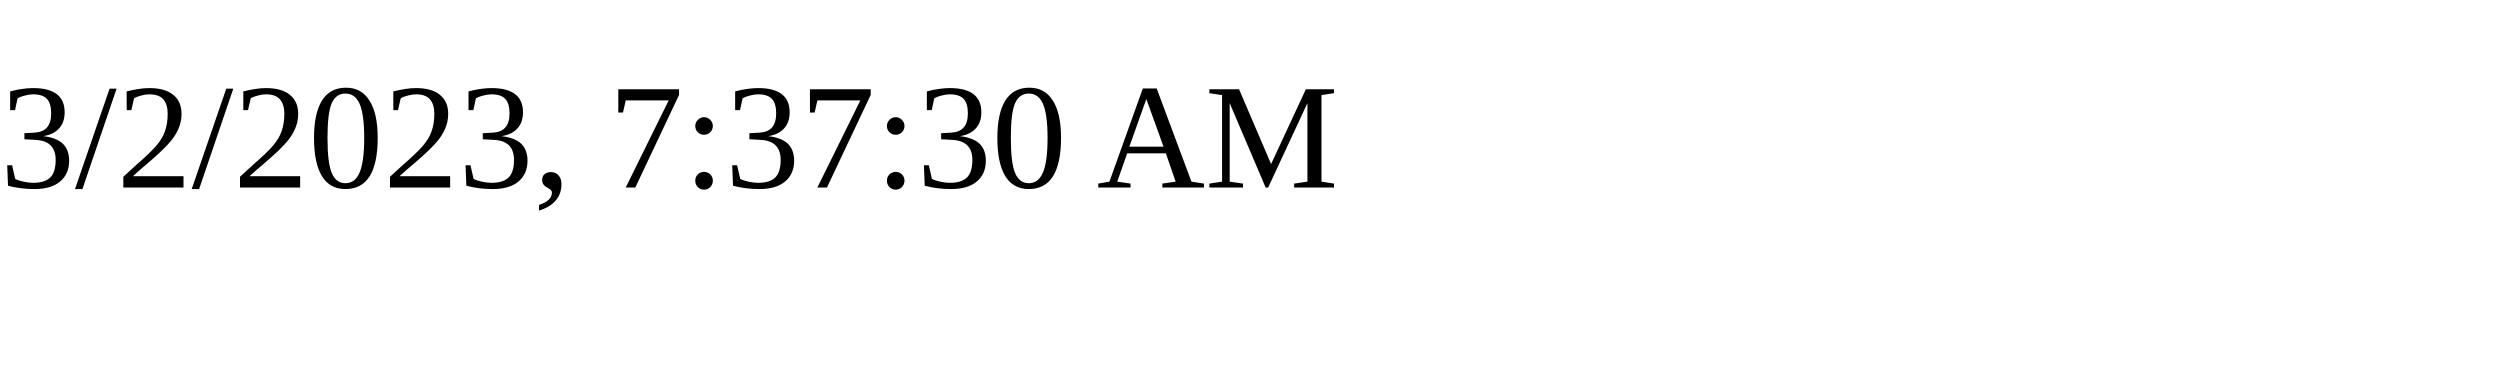
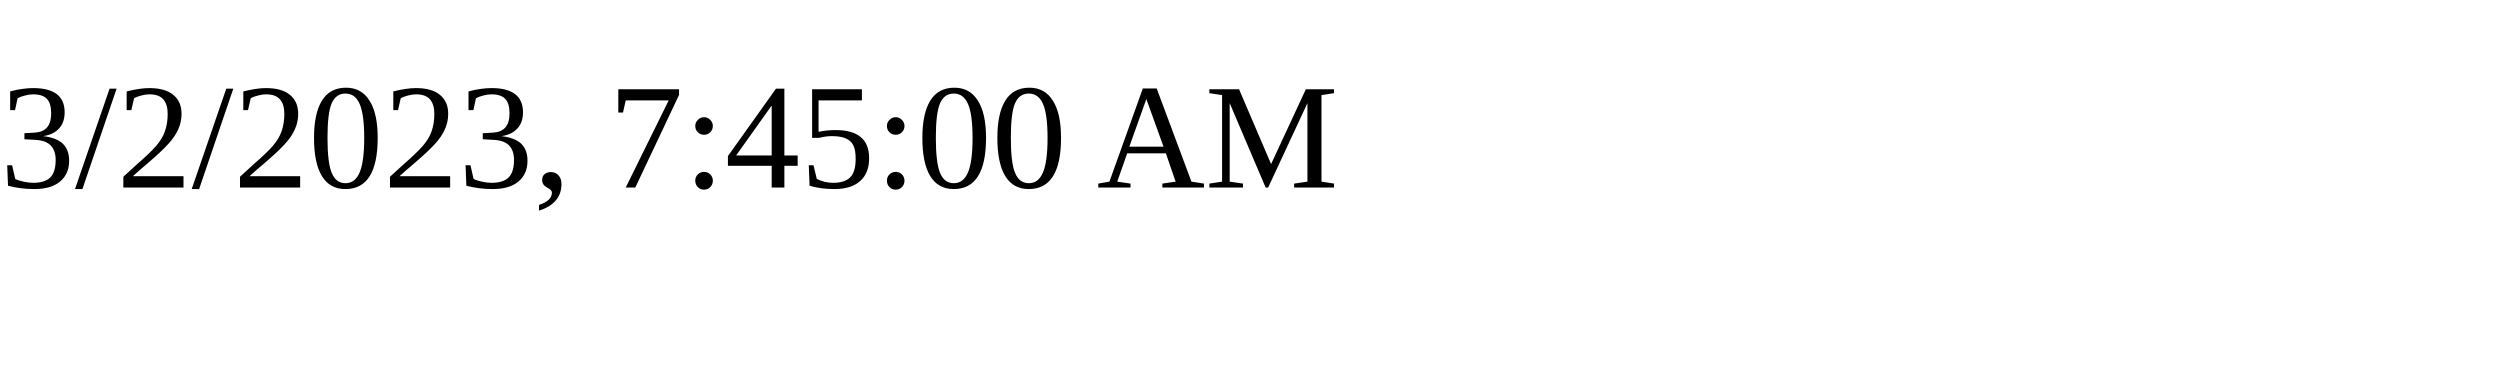
<svg xmlns="http://www.w3.org/2000/svg" height="30" width="200">
-   <text x="0" y="15">3/2/2023, 7:37:30 AM</text>
+   <text x="0" y="15">3/2/2023, 7:45:00 AM</text>
</svg>
